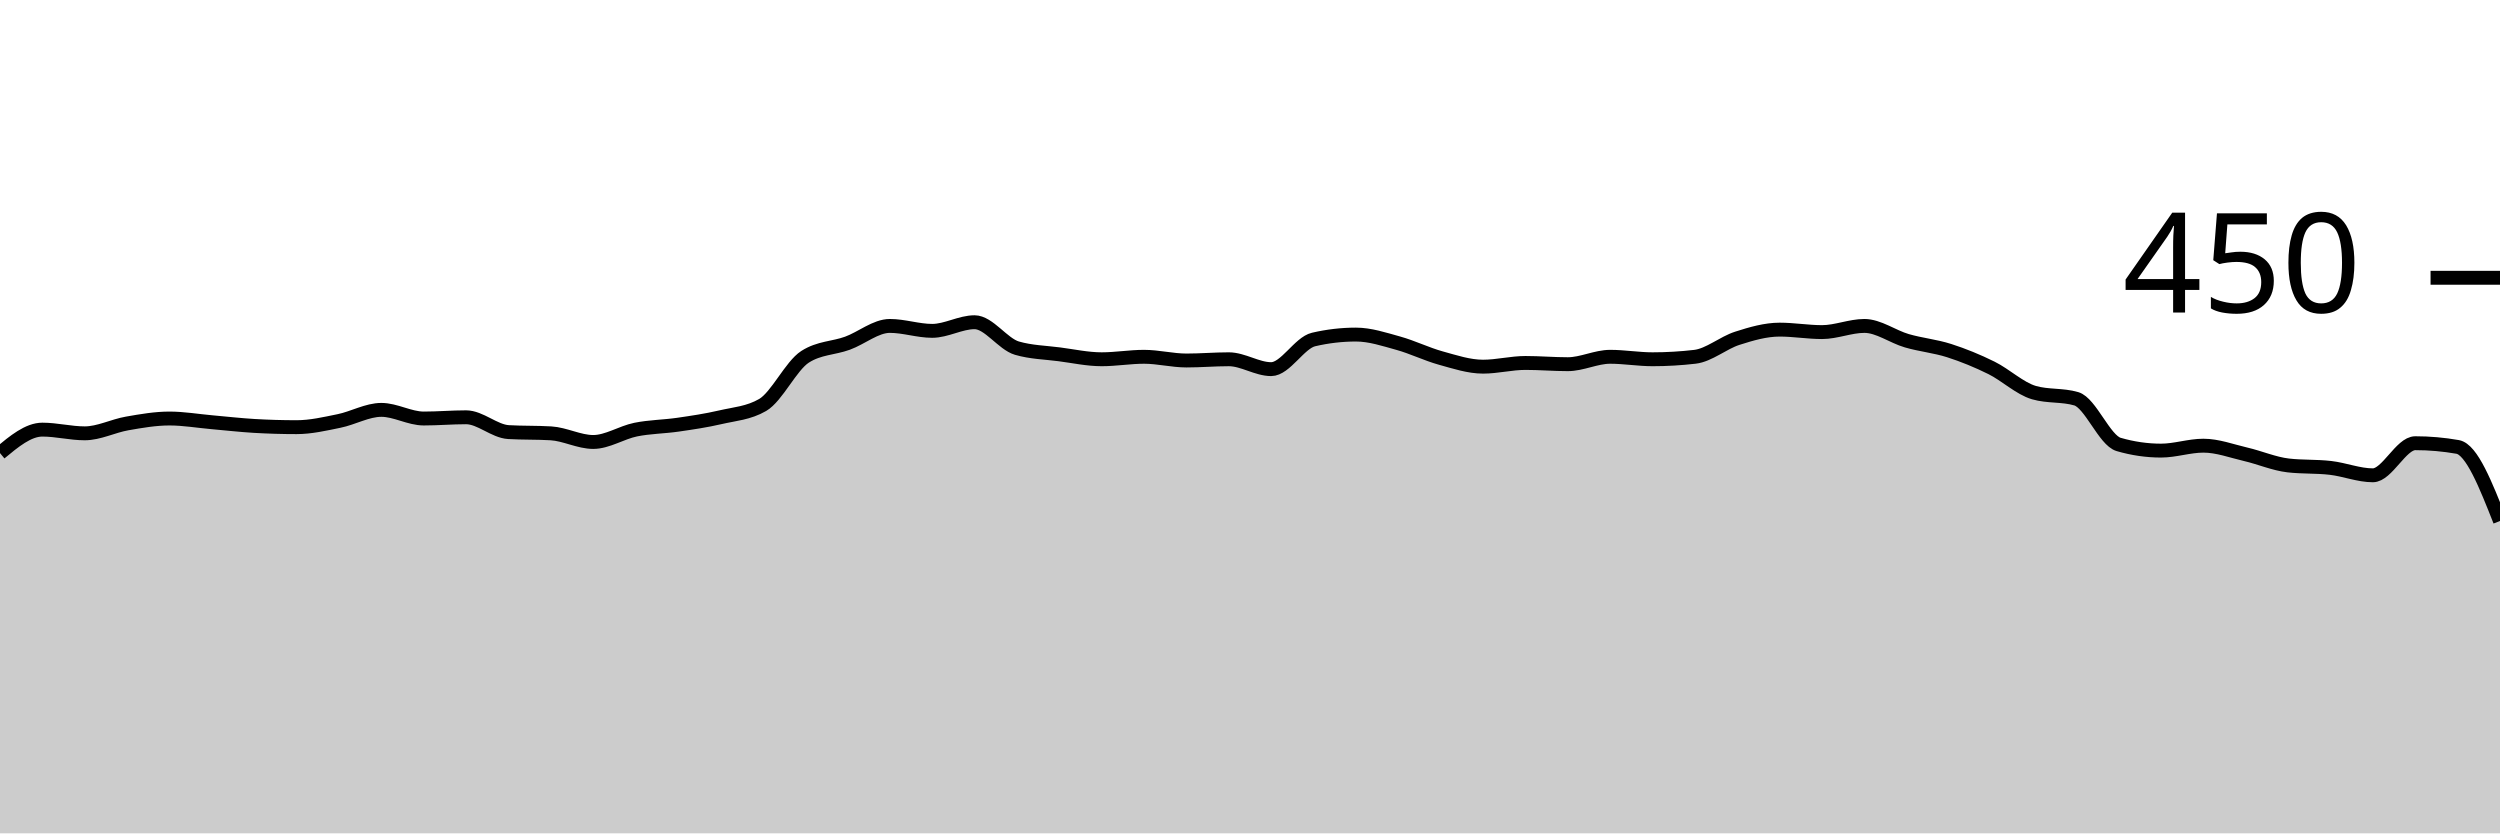
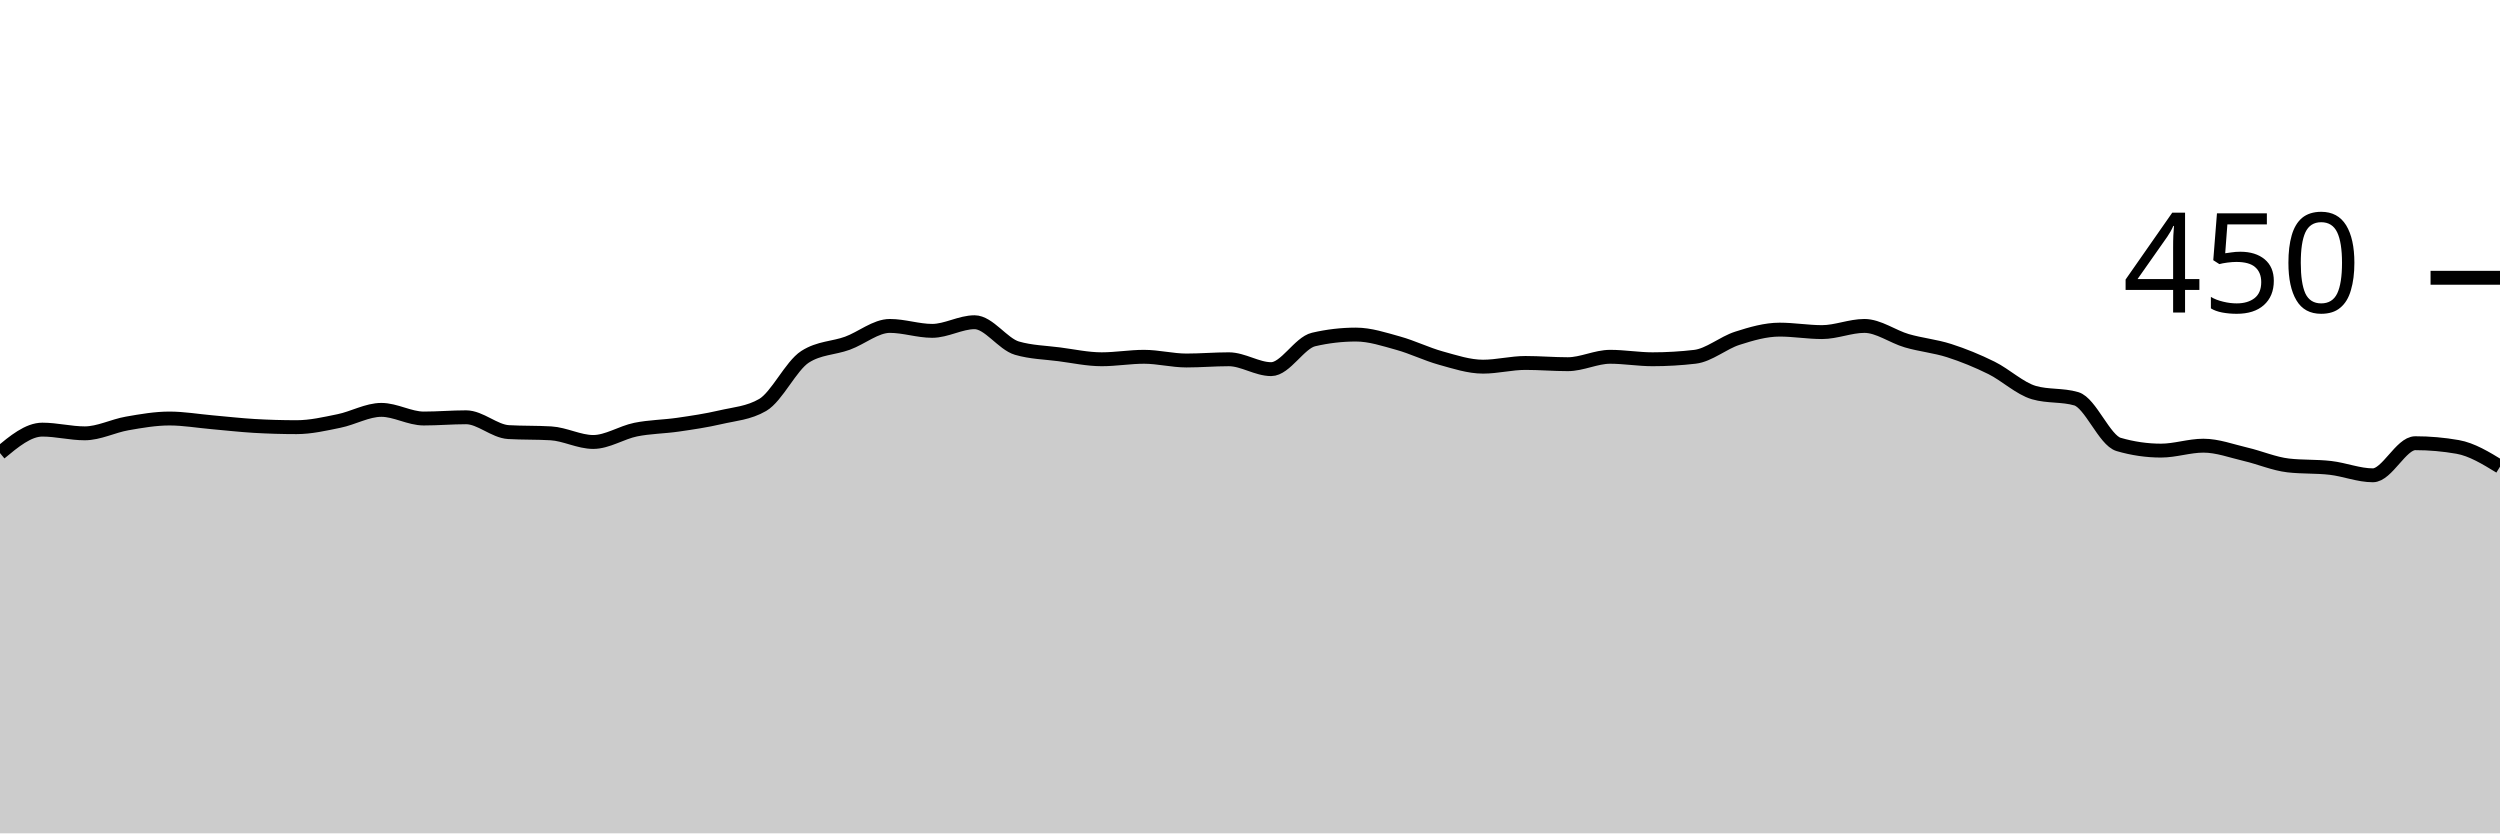
<svg xmlns="http://www.w3.org/2000/svg" viewBox="0 0 180 60">
  <g transform="translate(0,20)">
-     <path class="area" fill="rgba(0, 0, 0, 0.2)" d="M0,12.622C1.017,11.778,2.034,10.933,3.051,10.933C4.068,10.933,5.085,11.2,6.102,11.2C7.119,11.2,8.136,10.667,9.153,10.489C10.169,10.311,11.186,10.133,12.203,10.133C13.22,10.133,14.237,10.311,15.254,10.4C16.271,10.489,17.288,10.607,18.305,10.667C19.322,10.726,20.339,10.756,21.356,10.756C22.373,10.756,23.39,10.519,24.407,10.311C25.424,10.104,26.441,9.511,27.458,9.511C28.475,9.511,29.492,10.133,30.508,10.133C31.525,10.133,32.542,10.044,33.559,10.044C34.576,10.044,35.593,11.052,36.61,11.111C37.627,11.17,38.644,11.141,39.661,11.2C40.678,11.259,41.695,11.822,42.712,11.822C43.729,11.822,44.746,11.141,45.763,10.933C46.78,10.726,47.797,10.726,48.814,10.578C49.831,10.43,50.847,10.281,51.864,10.044C52.881,9.807,53.898,9.748,54.915,9.156C55.932,8.563,56.949,6.341,57.966,5.689C58.983,5.037,60,5.081,61.017,4.711C62.034,4.341,63.051,3.467,64.068,3.467C65.085,3.467,66.102,3.822,67.119,3.822C68.136,3.822,69.153,3.2,70.169,3.2C71.186,3.2,72.203,4.77,73.22,5.067C74.237,5.363,75.254,5.378,76.271,5.511C77.288,5.644,78.305,5.867,79.322,5.867C80.339,5.867,81.356,5.689,82.373,5.689C83.39,5.689,84.407,5.956,85.424,5.956C86.441,5.956,87.458,5.867,88.475,5.867C89.492,5.867,90.508,6.578,91.525,6.578C92.542,6.578,93.559,4.681,94.576,4.444C95.593,4.207,96.61,4.089,97.627,4.089C98.644,4.089,99.661,4.43,100.678,4.711C101.695,4.993,102.712,5.496,103.729,5.778C104.746,6.059,105.763,6.4,106.78,6.4C107.797,6.4,108.814,6.133,109.831,6.133C110.847,6.133,111.864,6.222,112.881,6.222C113.898,6.222,114.915,5.689,115.932,5.689C116.949,5.689,117.966,5.867,118.983,5.867C120,5.867,121.017,5.807,122.034,5.689C123.051,5.57,124.068,4.681,125.085,4.356C126.102,4.03,127.119,3.733,128.136,3.733C129.153,3.733,130.169,3.911,131.186,3.911C132.203,3.911,133.22,3.467,134.237,3.467C135.254,3.467,136.271,4.237,137.288,4.533C138.305,4.83,139.322,4.919,140.339,5.244C141.356,5.57,142.373,5.985,143.39,6.489C144.407,6.993,145.424,7.97,146.441,8.267C147.458,8.563,148.475,8.415,149.492,8.711C150.508,9.007,151.525,11.704,152.542,12C153.559,12.296,154.576,12.444,155.593,12.444C156.61,12.444,157.627,12.089,158.644,12.089C159.661,12.089,160.678,12.474,161.695,12.711C162.712,12.948,163.729,13.393,164.746,13.511C165.763,13.63,166.78,13.57,167.797,13.689C168.814,13.807,169.831,14.222,170.847,14.222C171.864,14.222,172.881,11.911,173.898,11.911C174.915,11.911,175.932,12,176.949,12.178C177.966,12.356,178.983,14.933,180,17.511L180,40C178.983,40,177.966,40,176.949,40C175.932,40,174.915,40,173.898,40C172.881,40,171.864,40,170.847,40C169.831,40,168.814,40,167.797,40C166.78,40,165.763,40,164.746,40C163.729,40,162.712,40,161.695,40C160.678,40,159.661,40,158.644,40C157.627,40,156.61,40,155.593,40C154.576,40,153.559,40,152.542,40C151.525,40,150.508,40,149.492,40C148.475,40,147.458,40,146.441,40C145.424,40,144.407,40,143.39,40C142.373,40,141.356,40,140.339,40C139.322,40,138.305,40,137.288,40C136.271,40,135.254,40,134.237,40C133.22,40,132.203,40,131.186,40C130.169,40,129.153,40,128.136,40C127.119,40,126.102,40,125.085,40C124.068,40,123.051,40,122.034,40C121.017,40,120,40,118.983,40C117.966,40,116.949,40,115.932,40C114.915,40,113.898,40,112.881,40C111.864,40,110.847,40,109.831,40C108.814,40,107.797,40,106.78,40C105.763,40,104.746,40,103.729,40C102.712,40,101.695,40,100.678,40C99.661,40,98.644,40,97.627,40C96.61,40,95.593,40,94.576,40C93.559,40,92.542,40,91.525,40C90.508,40,89.492,40,88.475,40C87.458,40,86.441,40,85.424,40C84.407,40,83.39,40,82.373,40C81.356,40,80.339,40,79.322,40C78.305,40,77.288,40,76.271,40C75.254,40,74.237,40,73.22,40C72.203,40,71.186,40,70.169,40C69.153,40,68.136,40,67.119,40C66.102,40,65.085,40,64.068,40C63.051,40,62.034,40,61.017,40C60,40,58.983,40,57.966,40C56.949,40,55.932,40,54.915,40C53.898,40,52.881,40,51.864,40C50.847,40,49.831,40,48.814,40C47.797,40,46.78,40,45.763,40C44.746,40,43.729,40,42.712,40C41.695,40,40.678,40,39.661,40C38.644,40,37.627,40,36.61,40C35.593,40,34.576,40,33.559,40C32.542,40,31.525,40,30.508,40C29.492,40,28.475,40,27.458,40C26.441,40,25.424,40,24.407,40C23.39,40,22.373,40,21.356,40C20.339,40,19.322,40,18.305,40C17.288,40,16.271,40,15.254,40C14.237,40,13.22,40,12.203,40C11.186,40,10.169,40,9.153,40C8.136,40,7.119,40,6.102,40C5.085,40,4.068,40,3.051,40C2.034,40,1.017,40,0,40Z" />
-     <path class="line" stroke="black" fill="none" d="M0,12.622C1.017,11.778,2.034,10.933,3.051,10.933C4.068,10.933,5.085,11.2,6.102,11.2C7.119,11.2,8.136,10.667,9.153,10.489C10.169,10.311,11.186,10.133,12.203,10.133C13.22,10.133,14.237,10.311,15.254,10.4C16.271,10.489,17.288,10.607,18.305,10.667C19.322,10.726,20.339,10.756,21.356,10.756C22.373,10.756,23.39,10.519,24.407,10.311C25.424,10.104,26.441,9.511,27.458,9.511C28.475,9.511,29.492,10.133,30.508,10.133C31.525,10.133,32.542,10.044,33.559,10.044C34.576,10.044,35.593,11.052,36.61,11.111C37.627,11.17,38.644,11.141,39.661,11.2C40.678,11.259,41.695,11.822,42.712,11.822C43.729,11.822,44.746,11.141,45.763,10.933C46.78,10.726,47.797,10.726,48.814,10.578C49.831,10.43,50.847,10.281,51.864,10.044C52.881,9.807,53.898,9.748,54.915,9.156C55.932,8.563,56.949,6.341,57.966,5.689C58.983,5.037,60,5.081,61.017,4.711C62.034,4.341,63.051,3.467,64.068,3.467C65.085,3.467,66.102,3.822,67.119,3.822C68.136,3.822,69.153,3.2,70.169,3.2C71.186,3.2,72.203,4.77,73.22,5.067C74.237,5.363,75.254,5.378,76.271,5.511C77.288,5.644,78.305,5.867,79.322,5.867C80.339,5.867,81.356,5.689,82.373,5.689C83.39,5.689,84.407,5.956,85.424,5.956C86.441,5.956,87.458,5.867,88.475,5.867C89.492,5.867,90.508,6.578,91.525,6.578C92.542,6.578,93.559,4.681,94.576,4.444C95.593,4.207,96.61,4.089,97.627,4.089C98.644,4.089,99.661,4.43,100.678,4.711C101.695,4.993,102.712,5.496,103.729,5.778C104.746,6.059,105.763,6.4,106.78,6.4C107.797,6.4,108.814,6.133,109.831,6.133C110.847,6.133,111.864,6.222,112.881,6.222C113.898,6.222,114.915,5.689,115.932,5.689C116.949,5.689,117.966,5.867,118.983,5.867C120,5.867,121.017,5.807,122.034,5.689C123.051,5.57,124.068,4.681,125.085,4.356C126.102,4.03,127.119,3.733,128.136,3.733C129.153,3.733,130.169,3.911,131.186,3.911C132.203,3.911,133.22,3.467,134.237,3.467C135.254,3.467,136.271,4.237,137.288,4.533C138.305,4.83,139.322,4.919,140.339,5.244C141.356,5.57,142.373,5.985,143.39,6.489C144.407,6.993,145.424,7.97,146.441,8.267C147.458,8.563,148.475,8.415,149.492,8.711C150.508,9.007,151.525,11.704,152.542,12C153.559,12.296,154.576,12.444,155.593,12.444C156.61,12.444,157.627,12.089,158.644,12.089C159.661,12.089,160.678,12.474,161.695,12.711C162.712,12.948,163.729,13.393,164.746,13.511C165.763,13.63,166.78,13.57,167.797,13.689C168.814,13.807,169.831,14.222,170.847,14.222C171.864,14.222,172.881,11.911,173.898,11.911C174.915,11.911,175.932,12,176.949,12.178C177.966,12.356,178.983,14.933,180,17.511" />
+     <path class="area" fill="rgba(0, 0, 0, 0.2)" d="M0,12.622C1.017,11.778,2.034,10.933,3.051,10.933C4.068,10.933,5.085,11.2,6.102,11.2C7.119,11.2,8.136,10.667,9.153,10.489C10.169,10.311,11.186,10.133,12.203,10.133C13.22,10.133,14.237,10.311,15.254,10.4C16.271,10.489,17.288,10.607,18.305,10.667C19.322,10.726,20.339,10.756,21.356,10.756C22.373,10.756,23.39,10.519,24.407,10.311C25.424,10.104,26.441,9.511,27.458,9.511C28.475,9.511,29.492,10.133,30.508,10.133C31.525,10.133,32.542,10.044,33.559,10.044C34.576,10.044,35.593,11.052,36.61,11.111C37.627,11.17,38.644,11.141,39.661,11.2C40.678,11.259,41.695,11.822,42.712,11.822C43.729,11.822,44.746,11.141,45.763,10.933C46.78,10.726,47.797,10.726,48.814,10.578C49.831,10.43,50.847,10.281,51.864,10.044C52.881,9.807,53.898,9.748,54.915,9.156C55.932,8.563,56.949,6.341,57.966,5.689C58.983,5.037,60,5.081,61.017,4.711C62.034,4.341,63.051,3.467,64.068,3.467C65.085,3.467,66.102,3.822,67.119,3.822C68.136,3.822,69.153,3.2,70.169,3.2C71.186,3.2,72.203,4.77,73.22,5.067C74.237,5.363,75.254,5.378,76.271,5.511C77.288,5.644,78.305,5.867,79.322,5.867C80.339,5.867,81.356,5.689,82.373,5.689C83.39,5.689,84.407,5.956,85.424,5.956C86.441,5.956,87.458,5.867,88.475,5.867C89.492,5.867,90.508,6.578,91.525,6.578C92.542,6.578,93.559,4.681,94.576,4.444C95.593,4.207,96.61,4.089,97.627,4.089C98.644,4.089,99.661,4.43,100.678,4.711C101.695,4.993,102.712,5.496,103.729,5.778C104.746,6.059,105.763,6.4,106.78,6.4C107.797,6.4,108.814,6.133,109.831,6.133C110.847,6.133,111.864,6.222,112.881,6.222C113.898,6.222,114.915,5.689,115.932,5.689C116.949,5.689,117.966,5.867,118.983,5.867C120,5.867,121.017,5.807,122.034,5.689C123.051,5.57,124.068,4.681,125.085,4.356C126.102,4.03,127.119,3.733,128.136,3.733C129.153,3.733,130.169,3.911,131.186,3.911C132.203,3.911,133.22,3.467,134.237,3.467C135.254,3.467,136.271,4.237,137.288,4.533C138.305,4.83,139.322,4.919,140.339,5.244C141.356,5.57,142.373,5.985,143.39,6.489C144.407,6.993,145.424,7.97,146.441,8.267C147.458,8.563,148.475,8.415,149.492,8.711C150.508,9.007,151.525,11.704,152.542,12C153.559,12.296,154.576,12.444,155.593,12.444C156.61,12.444,157.627,12.089,158.644,12.089C159.661,12.089,160.678,12.474,161.695,12.711C162.712,12.948,163.729,13.393,164.746,13.511C165.763,13.63,166.78,13.57,167.797,13.689C168.814,13.807,169.831,14.222,170.847,14.222C171.864,14.222,172.881,11.911,173.898,11.911C174.915,11.911,175.932,12,176.949,12.178C177.966,12.356,178.983,12.978,180,13.6L180,40C178.983,40,177.966,40,176.949,40C175.932,40,174.915,40,173.898,40C172.881,40,171.864,40,170.847,40C169.831,40,168.814,40,167.797,40C166.78,40,165.763,40,164.746,40C163.729,40,162.712,40,161.695,40C160.678,40,159.661,40,158.644,40C157.627,40,156.61,40,155.593,40C154.576,40,153.559,40,152.542,40C151.525,40,150.508,40,149.492,40C148.475,40,147.458,40,146.441,40C145.424,40,144.407,40,143.39,40C142.373,40,141.356,40,140.339,40C139.322,40,138.305,40,137.288,40C136.271,40,135.254,40,134.237,40C133.22,40,132.203,40,131.186,40C130.169,40,129.153,40,128.136,40C127.119,40,126.102,40,125.085,40C124.068,40,123.051,40,122.034,40C121.017,40,120,40,118.983,40C117.966,40,116.949,40,115.932,40C114.915,40,113.898,40,112.881,40C111.864,40,110.847,40,109.831,40C108.814,40,107.797,40,106.78,40C105.763,40,104.746,40,103.729,40C102.712,40,101.695,40,100.678,40C99.661,40,98.644,40,97.627,40C96.61,40,95.593,40,94.576,40C93.559,40,92.542,40,91.525,40C90.508,40,89.492,40,88.475,40C87.458,40,86.441,40,85.424,40C84.407,40,83.39,40,82.373,40C81.356,40,80.339,40,79.322,40C78.305,40,77.288,40,76.271,40C75.254,40,74.237,40,73.22,40C72.203,40,71.186,40,70.169,40C69.153,40,68.136,40,67.119,40C66.102,40,65.085,40,64.068,40C63.051,40,62.034,40,61.017,40C60,40,58.983,40,57.966,40C56.949,40,55.932,40,54.915,40C53.898,40,52.881,40,51.864,40C50.847,40,49.831,40,48.814,40C47.797,40,46.78,40,45.763,40C44.746,40,43.729,40,42.712,40C41.695,40,40.678,40,39.661,40C38.644,40,37.627,40,36.61,40C35.593,40,34.576,40,33.559,40C32.542,40,31.525,40,30.508,40C29.492,40,28.475,40,27.458,40C26.441,40,25.424,40,24.407,40C23.39,40,22.373,40,21.356,40C20.339,40,19.322,40,18.305,40C17.288,40,16.271,40,15.254,40C14.237,40,13.22,40,12.203,40C11.186,40,10.169,40,9.153,40C8.136,40,7.119,40,6.102,40C5.085,40,4.068,40,3.051,40C2.034,40,1.017,40,0,40Z" />
+     <path class="line" stroke="black" fill="none" d="M0,12.622C1.017,11.778,2.034,10.933,3.051,10.933C4.068,10.933,5.085,11.2,6.102,11.2C7.119,11.2,8.136,10.667,9.153,10.489C10.169,10.311,11.186,10.133,12.203,10.133C13.22,10.133,14.237,10.311,15.254,10.4C16.271,10.489,17.288,10.607,18.305,10.667C19.322,10.726,20.339,10.756,21.356,10.756C22.373,10.756,23.39,10.519,24.407,10.311C25.424,10.104,26.441,9.511,27.458,9.511C28.475,9.511,29.492,10.133,30.508,10.133C31.525,10.133,32.542,10.044,33.559,10.044C34.576,10.044,35.593,11.052,36.61,11.111C37.627,11.17,38.644,11.141,39.661,11.2C40.678,11.259,41.695,11.822,42.712,11.822C43.729,11.822,44.746,11.141,45.763,10.933C46.78,10.726,47.797,10.726,48.814,10.578C49.831,10.43,50.847,10.281,51.864,10.044C52.881,9.807,53.898,9.748,54.915,9.156C55.932,8.563,56.949,6.341,57.966,5.689C58.983,5.037,60,5.081,61.017,4.711C62.034,4.341,63.051,3.467,64.068,3.467C65.085,3.467,66.102,3.822,67.119,3.822C68.136,3.822,69.153,3.2,70.169,3.2C71.186,3.2,72.203,4.77,73.22,5.067C74.237,5.363,75.254,5.378,76.271,5.511C77.288,5.644,78.305,5.867,79.322,5.867C80.339,5.867,81.356,5.689,82.373,5.689C83.39,5.689,84.407,5.956,85.424,5.956C86.441,5.956,87.458,5.867,88.475,5.867C89.492,5.867,90.508,6.578,91.525,6.578C92.542,6.578,93.559,4.681,94.576,4.444C95.593,4.207,96.61,4.089,97.627,4.089C98.644,4.089,99.661,4.43,100.678,4.711C101.695,4.993,102.712,5.496,103.729,5.778C104.746,6.059,105.763,6.4,106.78,6.4C107.797,6.4,108.814,6.133,109.831,6.133C110.847,6.133,111.864,6.222,112.881,6.222C113.898,6.222,114.915,5.689,115.932,5.689C116.949,5.689,117.966,5.867,118.983,5.867C120,5.867,121.017,5.807,122.034,5.689C123.051,5.57,124.068,4.681,125.085,4.356C126.102,4.03,127.119,3.733,128.136,3.733C129.153,3.733,130.169,3.911,131.186,3.911C132.203,3.911,133.22,3.467,134.237,3.467C135.254,3.467,136.271,4.237,137.288,4.533C138.305,4.83,139.322,4.919,140.339,5.244C141.356,5.57,142.373,5.985,143.39,6.489C144.407,6.993,145.424,7.97,146.441,8.267C147.458,8.563,148.475,8.415,149.492,8.711C150.508,9.007,151.525,11.704,152.542,12C153.559,12.296,154.576,12.444,155.593,12.444C156.61,12.444,157.627,12.089,158.644,12.089C159.661,12.089,160.678,12.474,161.695,12.711C162.712,12.948,163.729,13.393,164.746,13.511C165.763,13.63,166.78,13.57,167.797,13.689C168.814,13.807,169.831,14.222,170.847,14.222C171.864,14.222,172.881,11.911,173.898,11.911C174.915,11.911,175.932,12,176.949,12.178C177.966,12.356,178.983,12.978,180,13.6" />
    <path class="axis-ceiling" stroke-width="1" stroke="black" fill="none" d="M175,0L180,0" />
    <text class="axis-ceiling-label" font-family="sans-serif" text-anchor="end" font-size="10px" x="170" y="2.5">450</text>
  </g>
</svg>
